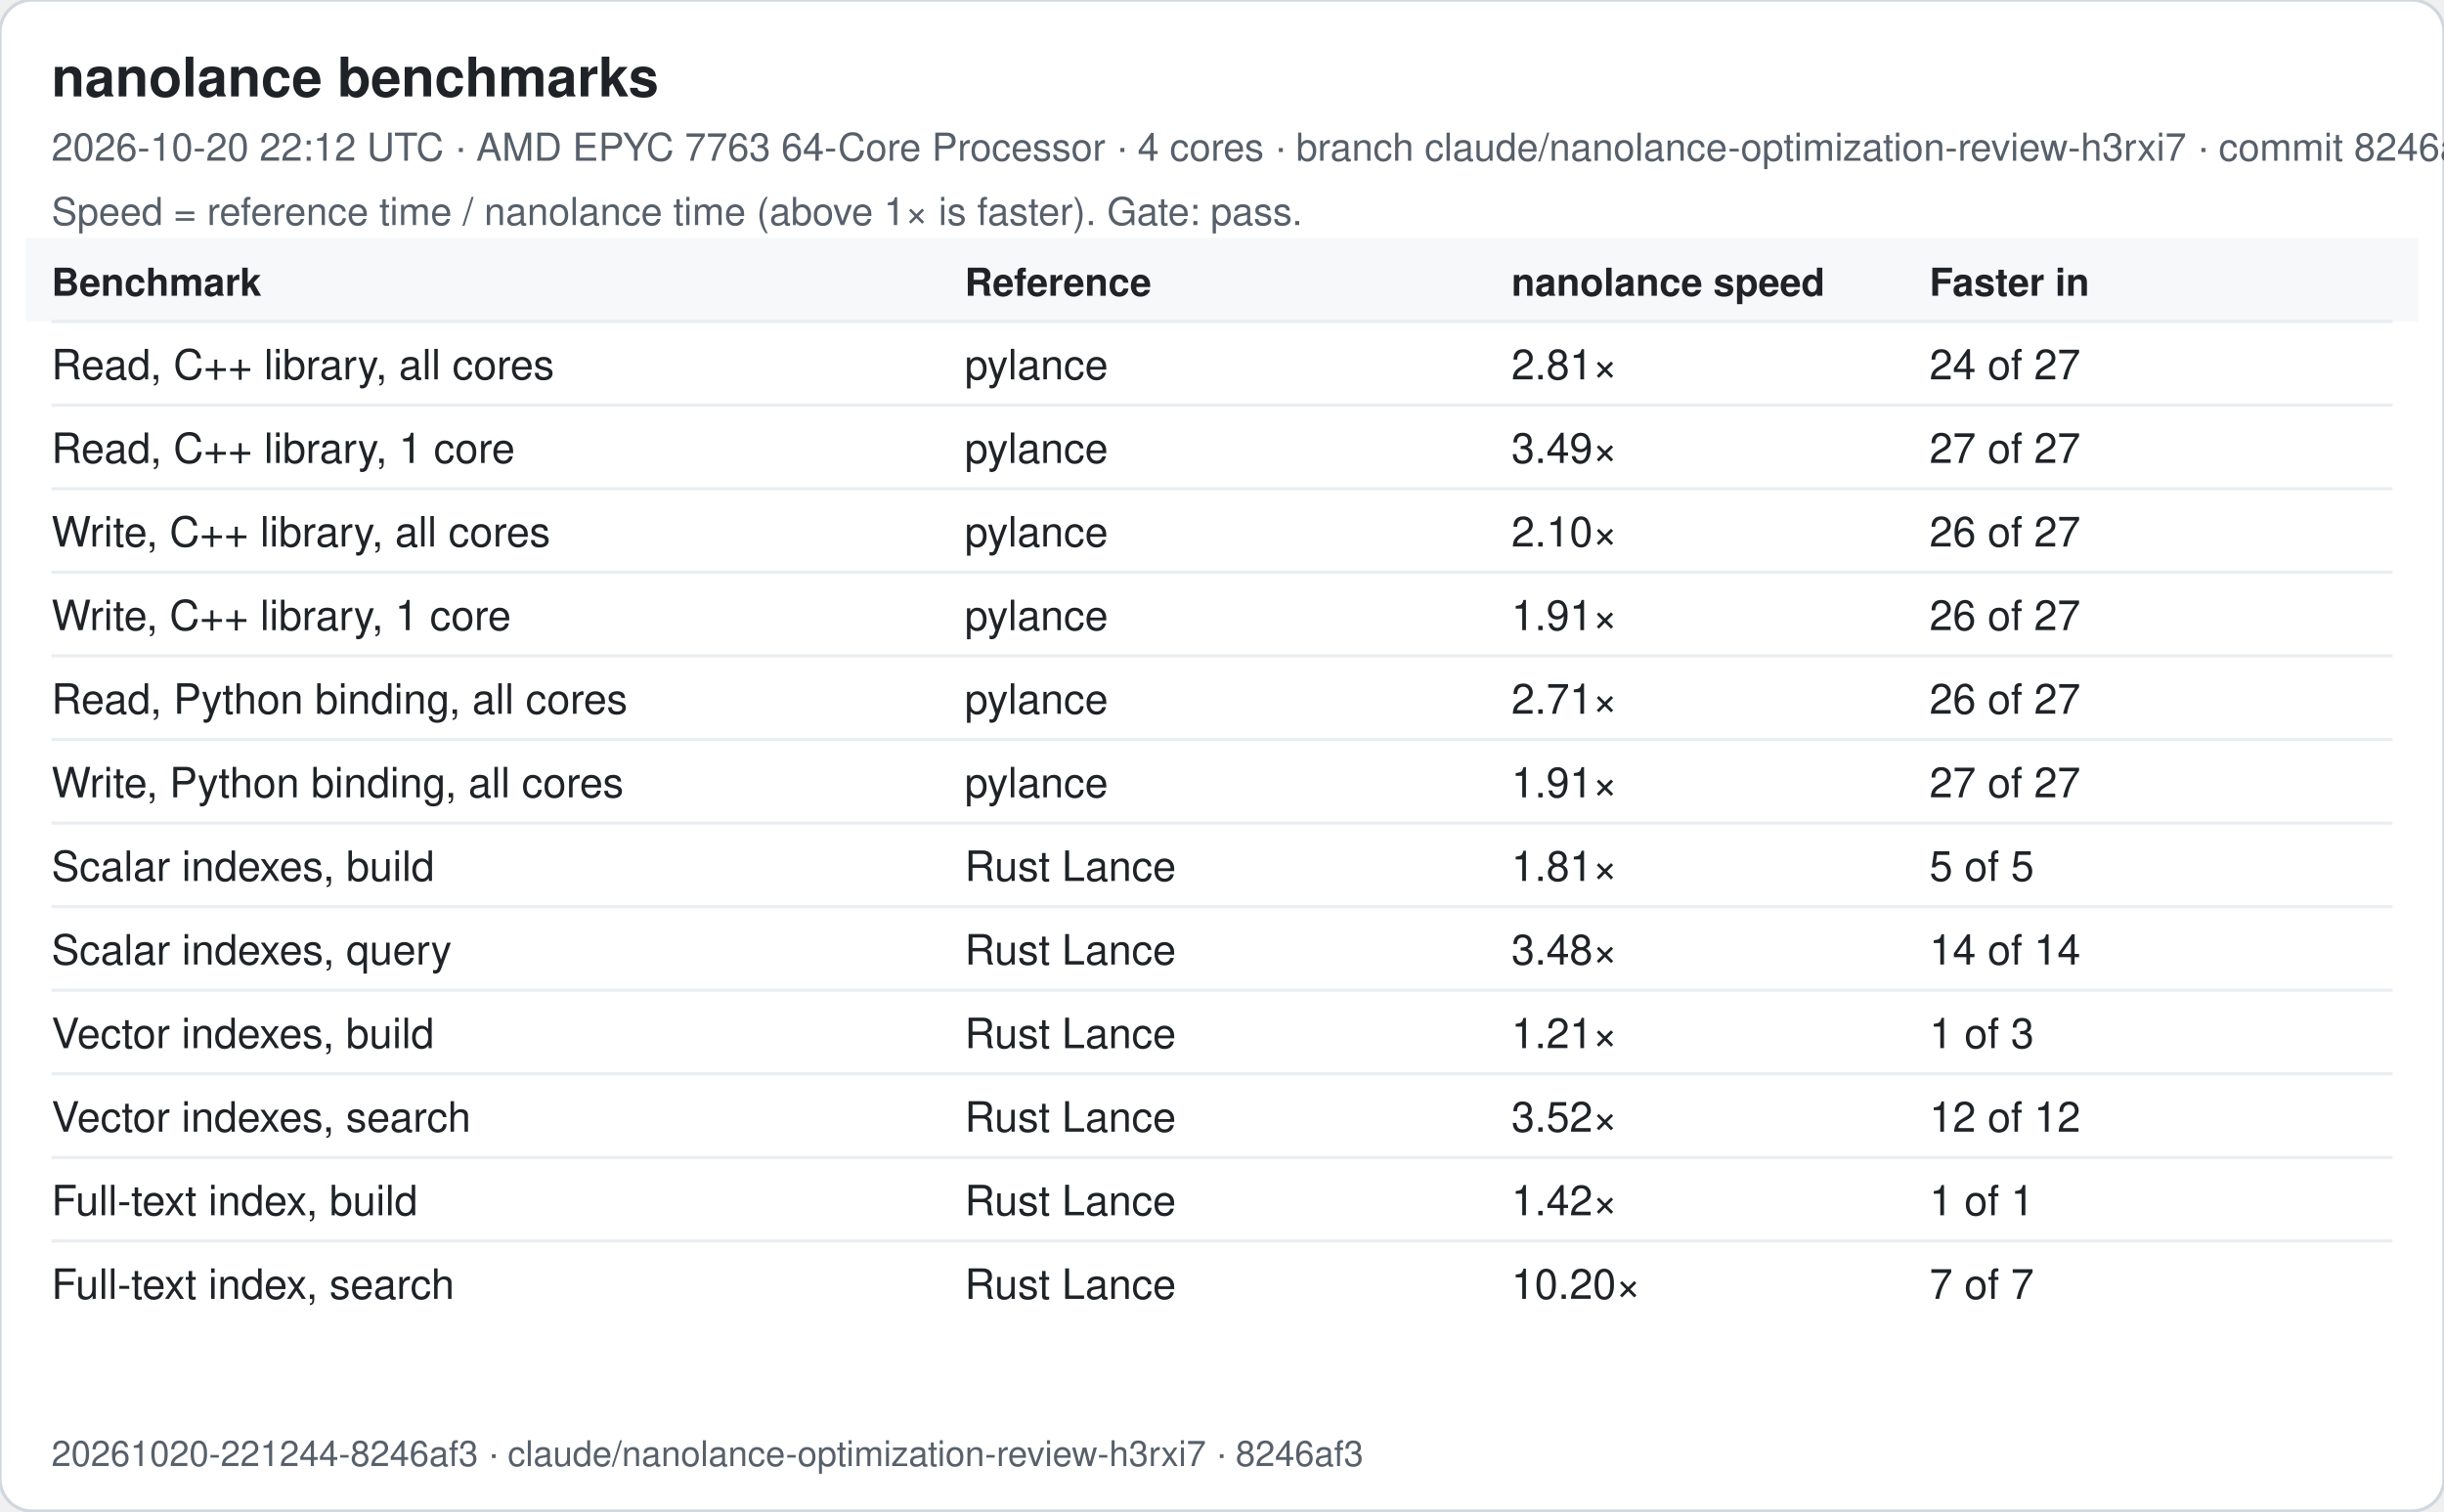
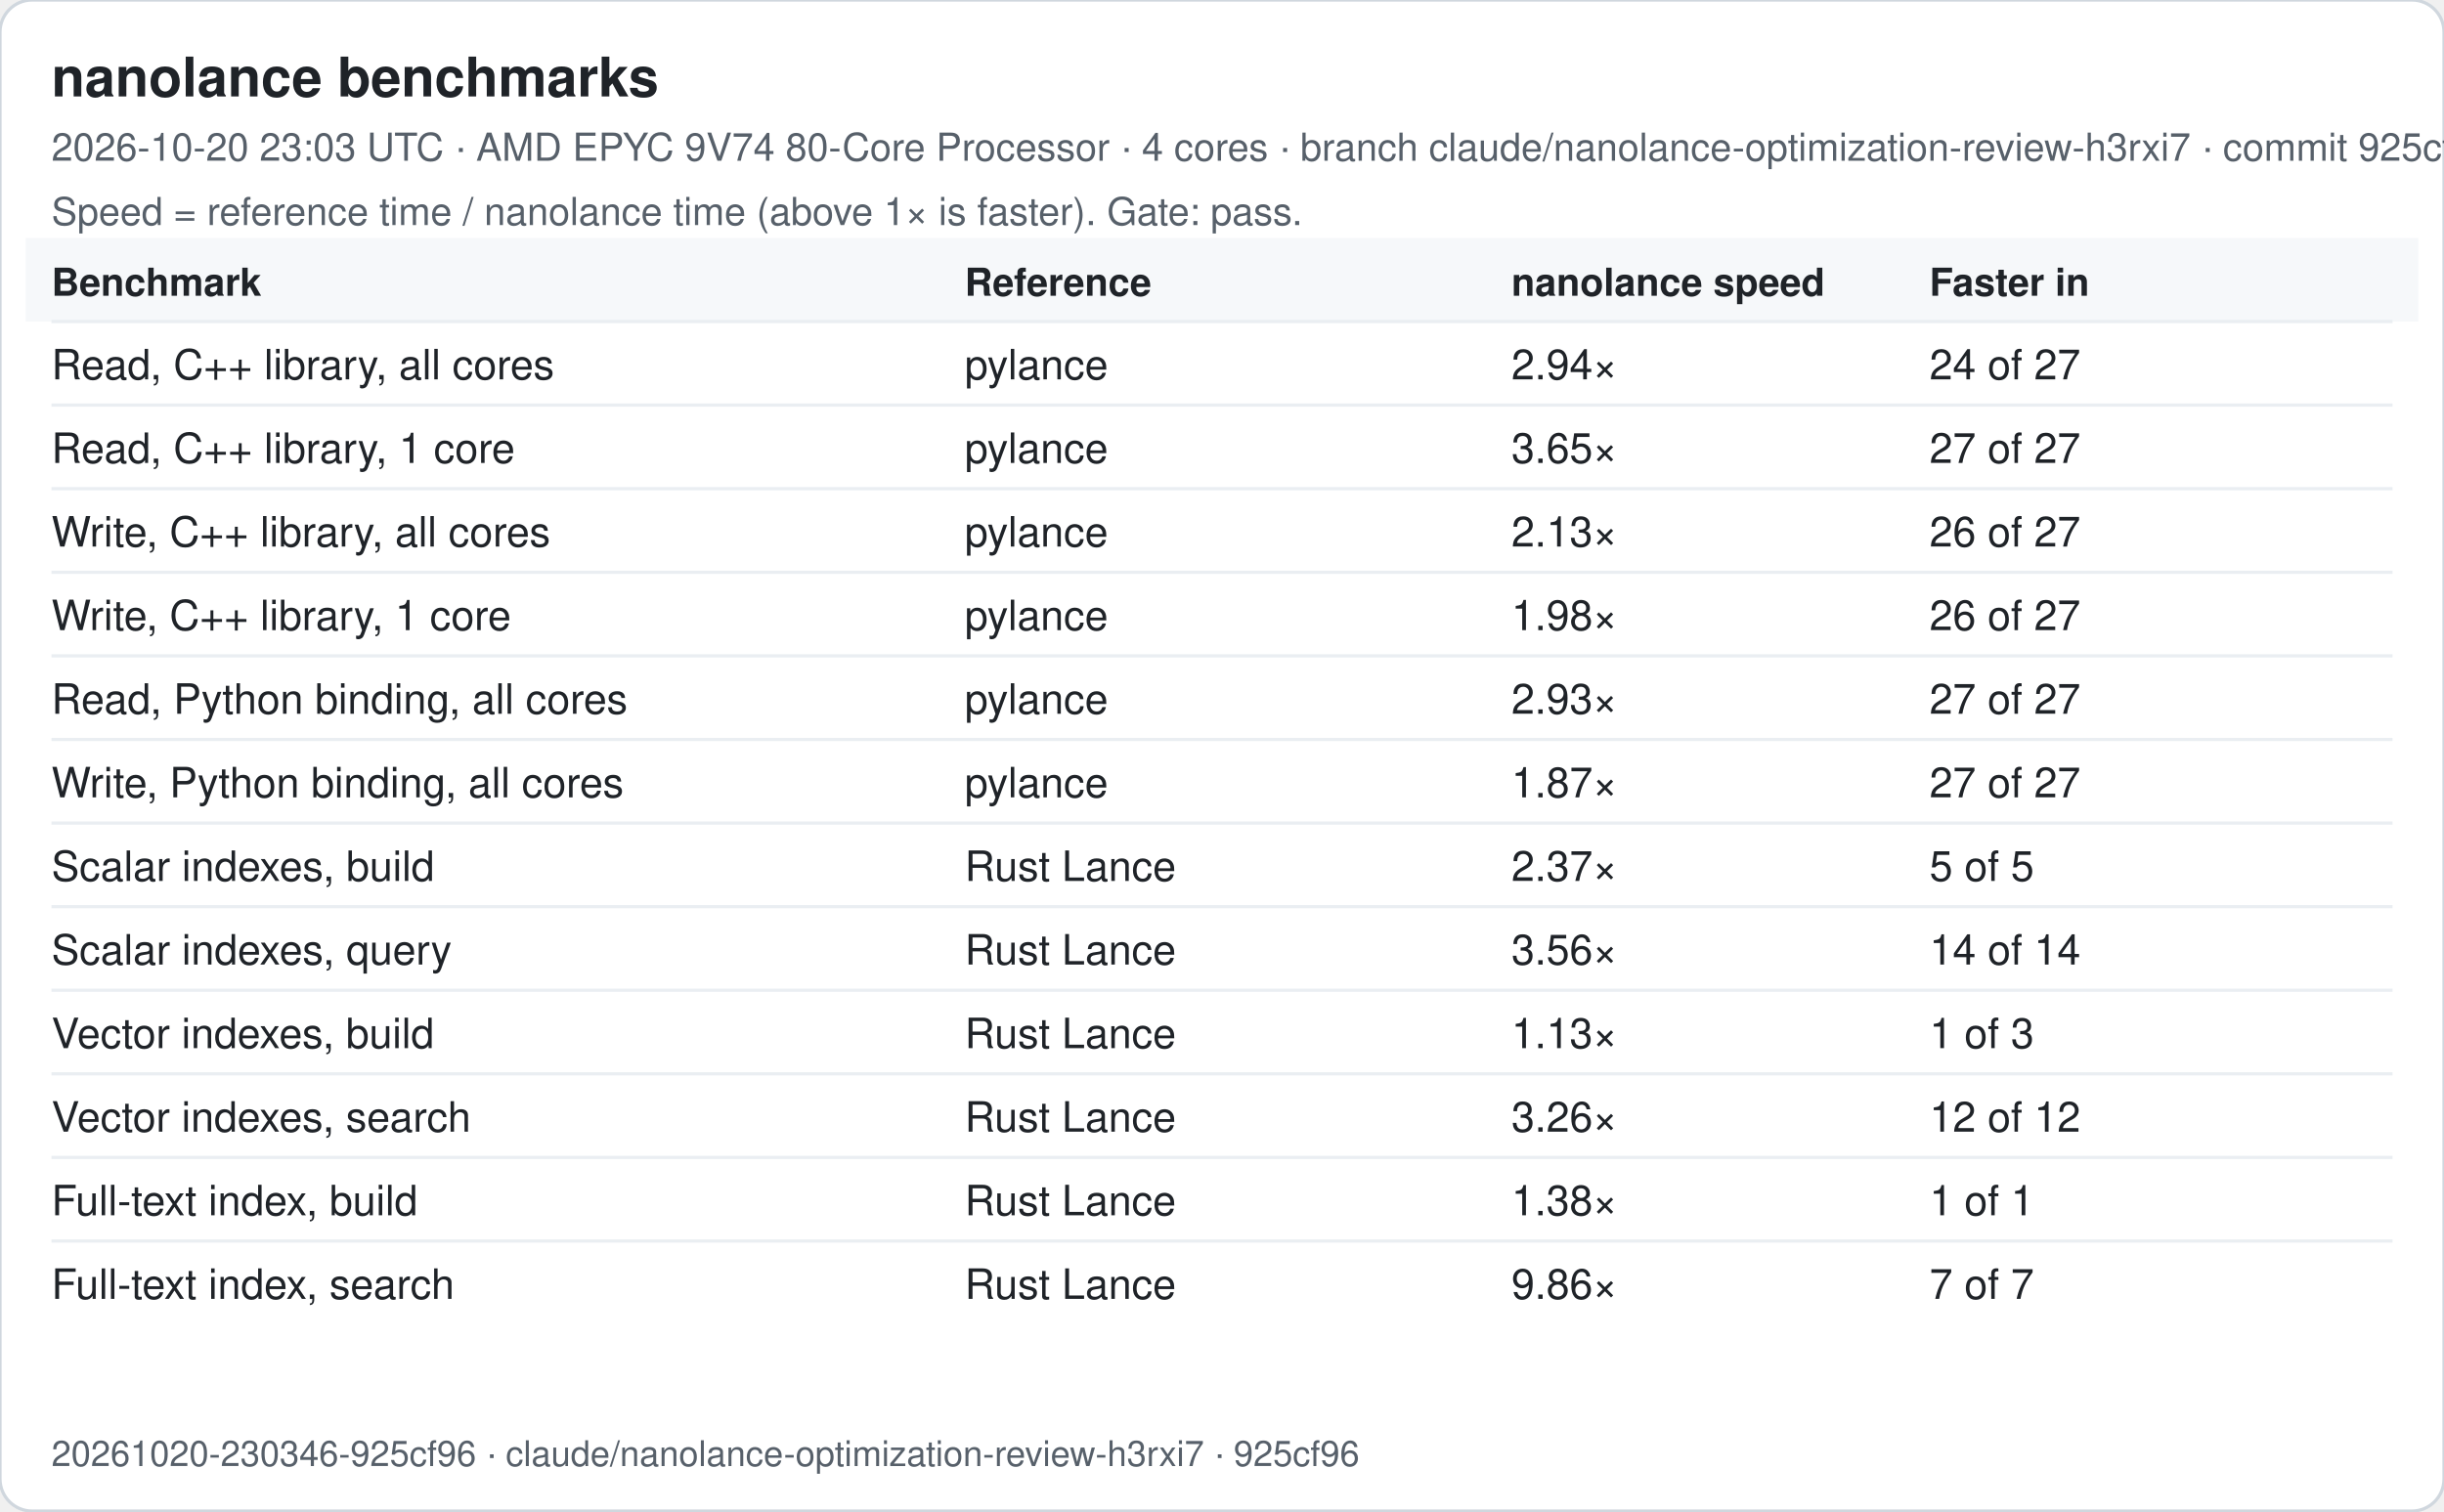
<svg xmlns="http://www.w3.org/2000/svg" width="760" height="470" viewBox="0 0 760 470" font-family="-apple-system, Segoe UI, Helvetica, Arial, sans-serif">
  <rect width="760" height="470" rx="10" fill="#ffffff" stroke="#d0d7de" />
  <text x="16" y="30" font-size="17" font-weight="600" fill="#1f2328">nanolance benchmarks</text>
-   <text x="16" y="50" font-size="12" fill="#57606a">2026-10-20 22:12 UTC · AMD EPYC 7763 64-Core Processor · 4 cores · branch claude/nanolance-optimization-review-h3rxi7 · commit 8246af3</text>
+   <text x="16" y="50" font-size="12" fill="#57606a">2026-10-20 23:03 UTC · AMD EPYC 9V74 80-Core Processor · 4 cores · branch claude/nanolance-optimization-review-h3rxi7 · commit 925cf96</text>
  <text x="16" y="70" font-size="12" fill="#57606a">Speed = reference time / nanolance time (above 1× is faster). Gate: pass.</text>
  <rect x="8" y="74" width="744" height="26" fill="#f6f8fa" />
  <text x="16" y="92" font-size="12" font-weight="600" fill="#1f2328">Benchmark</text>
  <text x="300" y="92" font-size="12" font-weight="600" fill="#1f2328">Reference</text>
  <text x="470" y="92" font-size="12" font-weight="600" fill="#1f2328">nanolance speed</text>
  <text x="600" y="92" font-size="12" font-weight="600" fill="#1f2328">Faster in</text>
  <line x1="16" x2="744" y1="100" y2="100" stroke="#eaeef2" />
  <text x="16" y="118" font-size="13" fill="#1f2328">Read, C++ library, all cores</text>
  <text x="300" y="118" font-size="13" fill="#1f2328">pylance</text>
-   <text x="470" y="118" font-size="13" fill="#1f2328">2.81×</text>
+   <text x="470" y="118" font-size="13" fill="#1f2328">2.94×</text>
  <text x="600" y="118" font-size="13" fill="#1f2328">24 of 27</text>
  <line x1="16" x2="744" y1="126" y2="126" stroke="#eaeef2" />
  <text x="16" y="144" font-size="13" fill="#1f2328">Read, C++ library, 1 core</text>
  <text x="300" y="144" font-size="13" fill="#1f2328">pylance</text>
-   <text x="470" y="144" font-size="13" fill="#1f2328">3.49×</text>
+   <text x="470" y="144" font-size="13" fill="#1f2328">3.65×</text>
  <text x="600" y="144" font-size="13" fill="#1f2328">27 of 27</text>
  <line x1="16" x2="744" y1="152" y2="152" stroke="#eaeef2" />
  <text x="16" y="170" font-size="13" fill="#1f2328">Write, C++ library, all cores</text>
  <text x="300" y="170" font-size="13" fill="#1f2328">pylance</text>
-   <text x="470" y="170" font-size="13" fill="#1f2328">2.10×</text>
+   <text x="470" y="170" font-size="13" fill="#1f2328">2.13×</text>
  <text x="600" y="170" font-size="13" fill="#1f2328">26 of 27</text>
  <line x1="16" x2="744" y1="178" y2="178" stroke="#eaeef2" />
  <text x="16" y="196" font-size="13" fill="#1f2328">Write, C++ library, 1 core</text>
  <text x="300" y="196" font-size="13" fill="#1f2328">pylance</text>
-   <text x="470" y="196" font-size="13" fill="#1f2328">1.91×</text>
+   <text x="470" y="196" font-size="13" fill="#1f2328">1.98×</text>
  <text x="600" y="196" font-size="13" fill="#1f2328">26 of 27</text>
  <line x1="16" x2="744" y1="204" y2="204" stroke="#eaeef2" />
  <text x="16" y="222" font-size="13" fill="#1f2328">Read, Python binding, all cores</text>
  <text x="300" y="222" font-size="13" fill="#1f2328">pylance</text>
-   <text x="470" y="222" font-size="13" fill="#1f2328">2.71×</text>
-   <text x="600" y="222" font-size="13" fill="#1f2328">26 of 27</text>
+   <text x="470" y="222" font-size="13" fill="#1f2328">2.93×</text>
+   <text x="600" y="222" font-size="13" fill="#1f2328">27 of 27</text>
  <line x1="16" x2="744" y1="230" y2="230" stroke="#eaeef2" />
  <text x="16" y="248" font-size="13" fill="#1f2328">Write, Python binding, all cores</text>
  <text x="300" y="248" font-size="13" fill="#1f2328">pylance</text>
-   <text x="470" y="248" font-size="13" fill="#1f2328">1.91×</text>
+   <text x="470" y="248" font-size="13" fill="#1f2328">1.87×</text>
  <text x="600" y="248" font-size="13" fill="#1f2328">27 of 27</text>
  <line x1="16" x2="744" y1="256" y2="256" stroke="#eaeef2" />
  <text x="16" y="274" font-size="13" fill="#1f2328">Scalar indexes, build</text>
  <text x="300" y="274" font-size="13" fill="#1f2328">Rust Lance</text>
-   <text x="470" y="274" font-size="13" fill="#1f2328">1.81×</text>
+   <text x="470" y="274" font-size="13" fill="#1f2328">2.37×</text>
  <text x="600" y="274" font-size="13" fill="#1f2328">5 of 5</text>
  <line x1="16" x2="744" y1="282" y2="282" stroke="#eaeef2" />
  <text x="16" y="300" font-size="13" fill="#1f2328">Scalar indexes, query</text>
  <text x="300" y="300" font-size="13" fill="#1f2328">Rust Lance</text>
-   <text x="470" y="300" font-size="13" fill="#1f2328">3.48×</text>
+   <text x="470" y="300" font-size="13" fill="#1f2328">3.56×</text>
  <text x="600" y="300" font-size="13" fill="#1f2328">14 of 14</text>
  <line x1="16" x2="744" y1="308" y2="308" stroke="#eaeef2" />
  <text x="16" y="326" font-size="13" fill="#1f2328">Vector indexes, build</text>
  <text x="300" y="326" font-size="13" fill="#1f2328">Rust Lance</text>
-   <text x="470" y="326" font-size="13" fill="#1f2328">1.21×</text>
+   <text x="470" y="326" font-size="13" fill="#1f2328">1.13×</text>
  <text x="600" y="326" font-size="13" fill="#1f2328">1 of 3</text>
  <line x1="16" x2="744" y1="334" y2="334" stroke="#eaeef2" />
  <text x="16" y="352" font-size="13" fill="#1f2328">Vector indexes, search</text>
  <text x="300" y="352" font-size="13" fill="#1f2328">Rust Lance</text>
-   <text x="470" y="352" font-size="13" fill="#1f2328">3.52×</text>
+   <text x="470" y="352" font-size="13" fill="#1f2328">3.26×</text>
  <text x="600" y="352" font-size="13" fill="#1f2328">12 of 12</text>
  <line x1="16" x2="744" y1="360" y2="360" stroke="#eaeef2" />
  <text x="16" y="378" font-size="13" fill="#1f2328">Full-text index, build</text>
  <text x="300" y="378" font-size="13" fill="#1f2328">Rust Lance</text>
-   <text x="470" y="378" font-size="13" fill="#1f2328">1.42×</text>
+   <text x="470" y="378" font-size="13" fill="#1f2328">1.38×</text>
  <text x="600" y="378" font-size="13" fill="#1f2328">1 of 1</text>
  <line x1="16" x2="744" y1="386" y2="386" stroke="#eaeef2" />
  <text x="16" y="404" font-size="13" fill="#1f2328">Full-text index, search</text>
  <text x="300" y="404" font-size="13" fill="#1f2328">Rust Lance</text>
-   <text x="470" y="404" font-size="13" fill="#1f2328">10.20×</text>
+   <text x="470" y="404" font-size="13" fill="#1f2328">9.86×</text>
  <text x="600" y="404" font-size="13" fill="#1f2328">7 of 7</text>
-   <text x="16" y="456" font-size="11" fill="#57606a">20261020-221244-8246af3 · claude/nanolance-optimization-review-h3rxi7 · 8246af3</text>
+   <text x="16" y="456" font-size="11" fill="#57606a">20261020-230346-925cf96 · claude/nanolance-optimization-review-h3rxi7 · 925cf96</text>
</svg>
